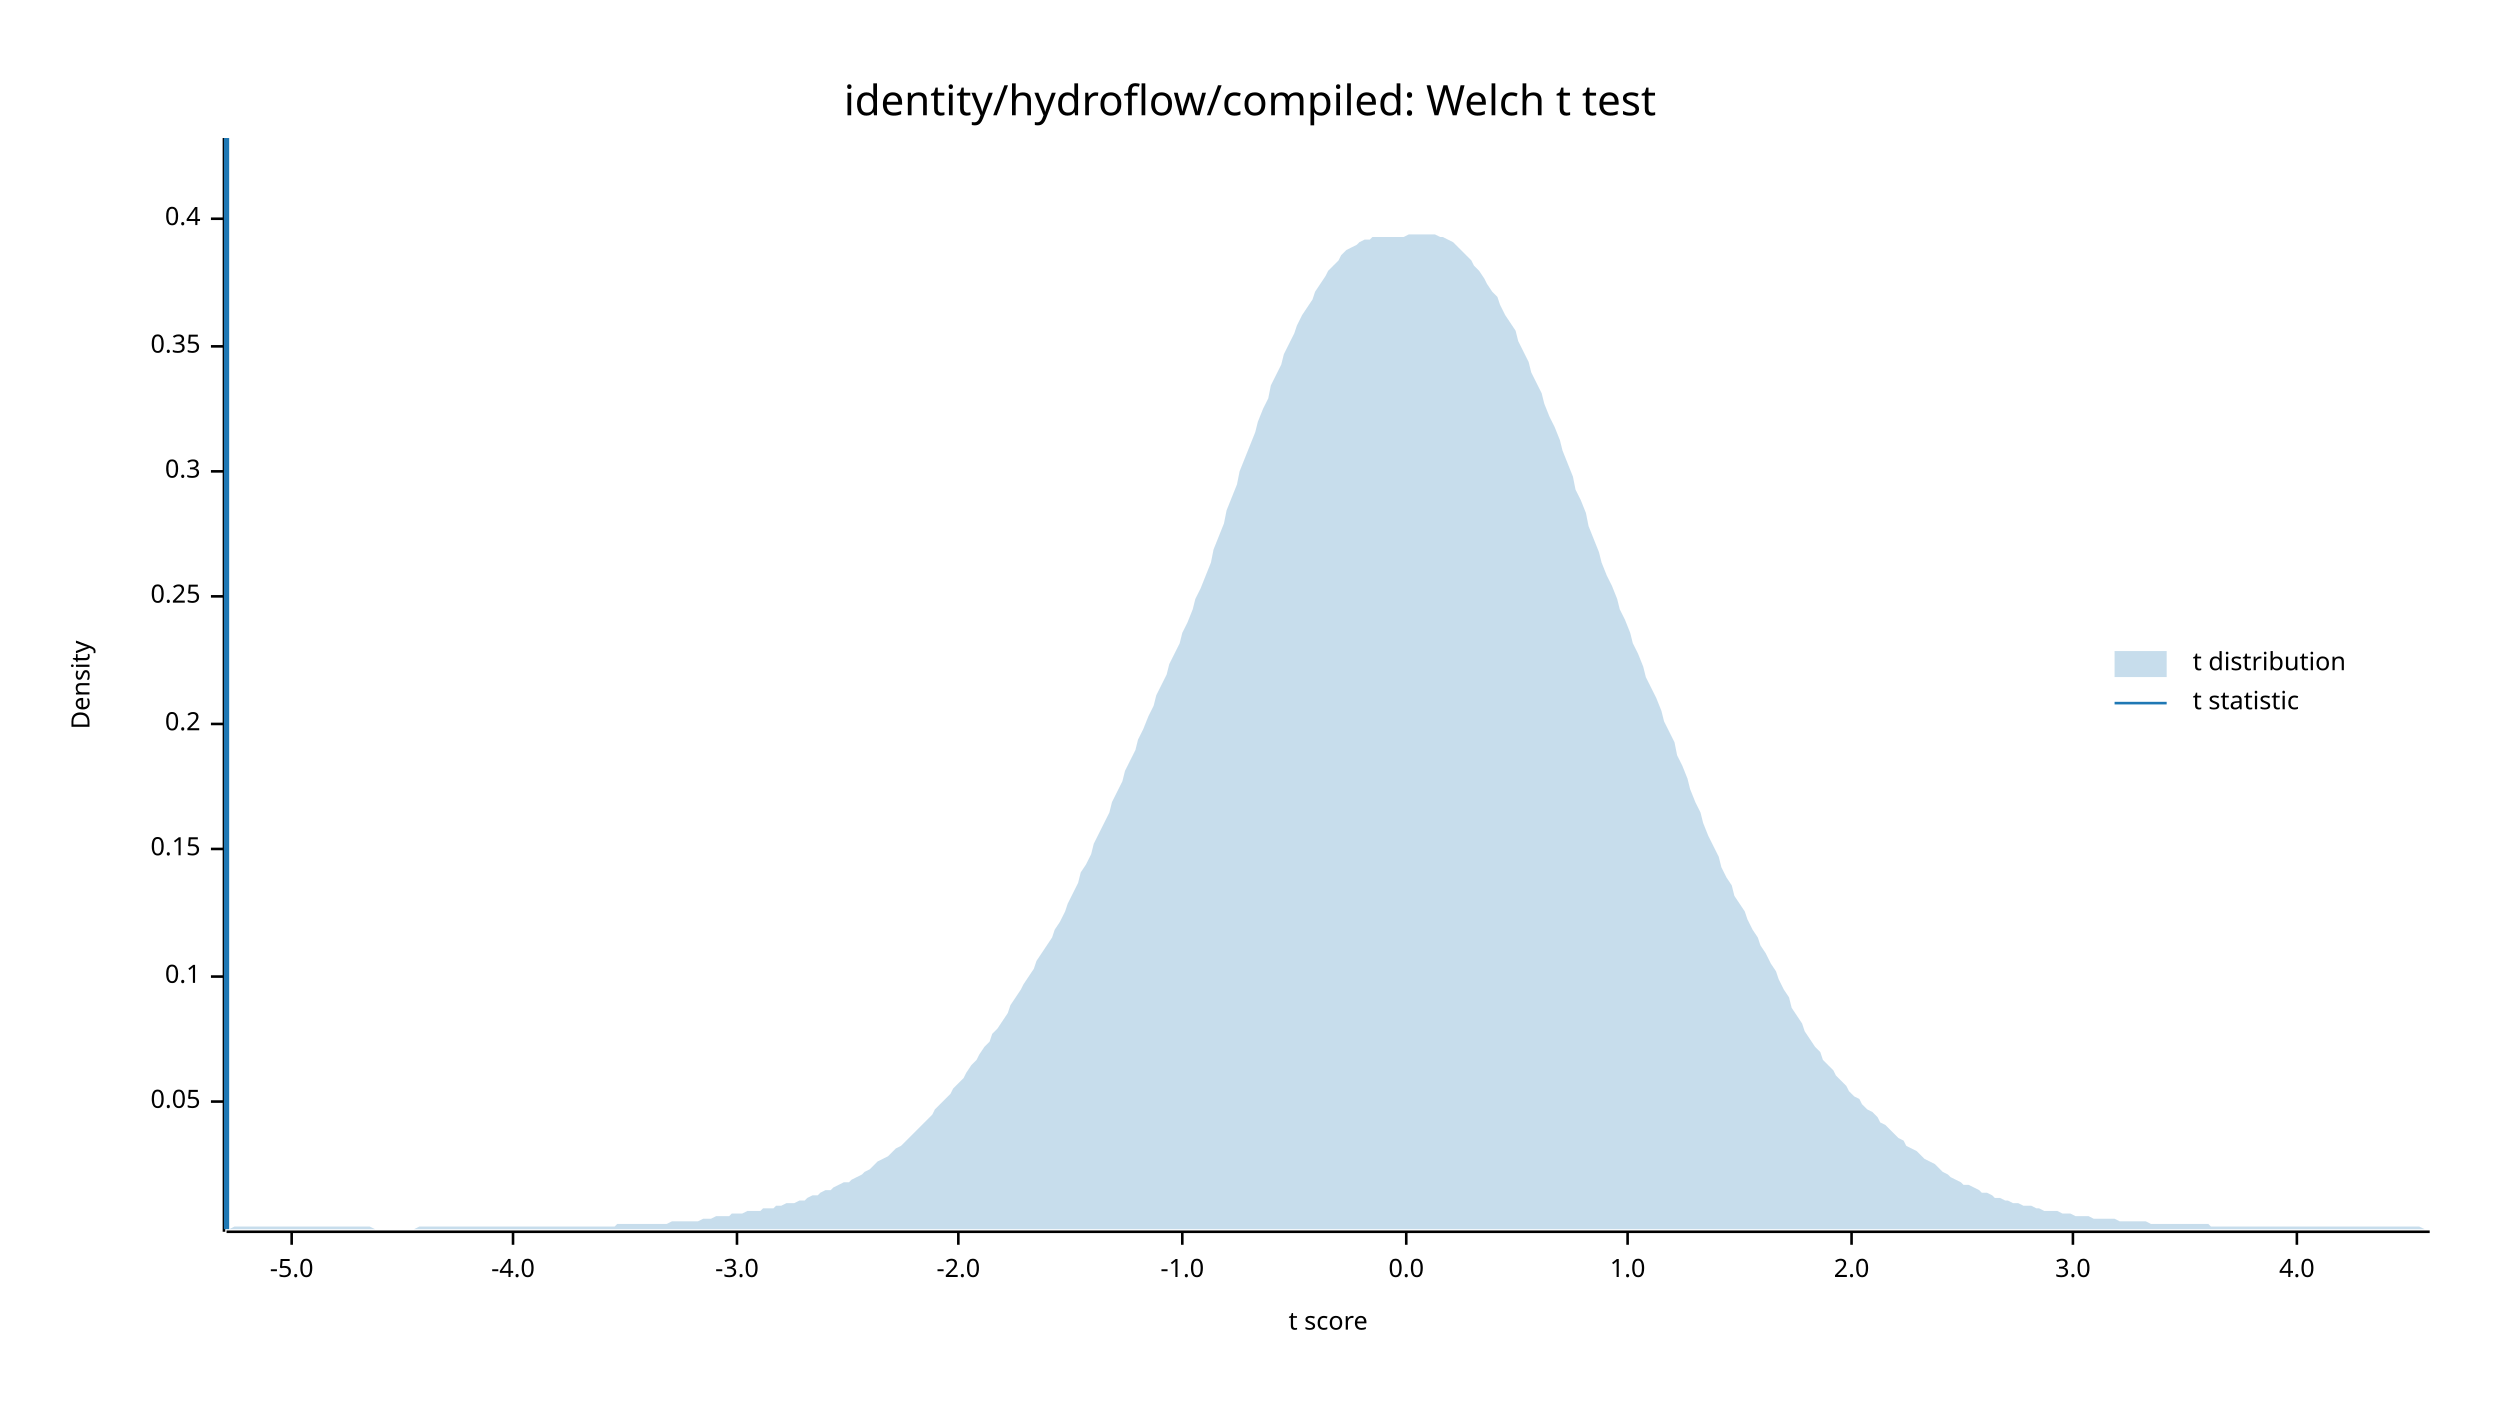
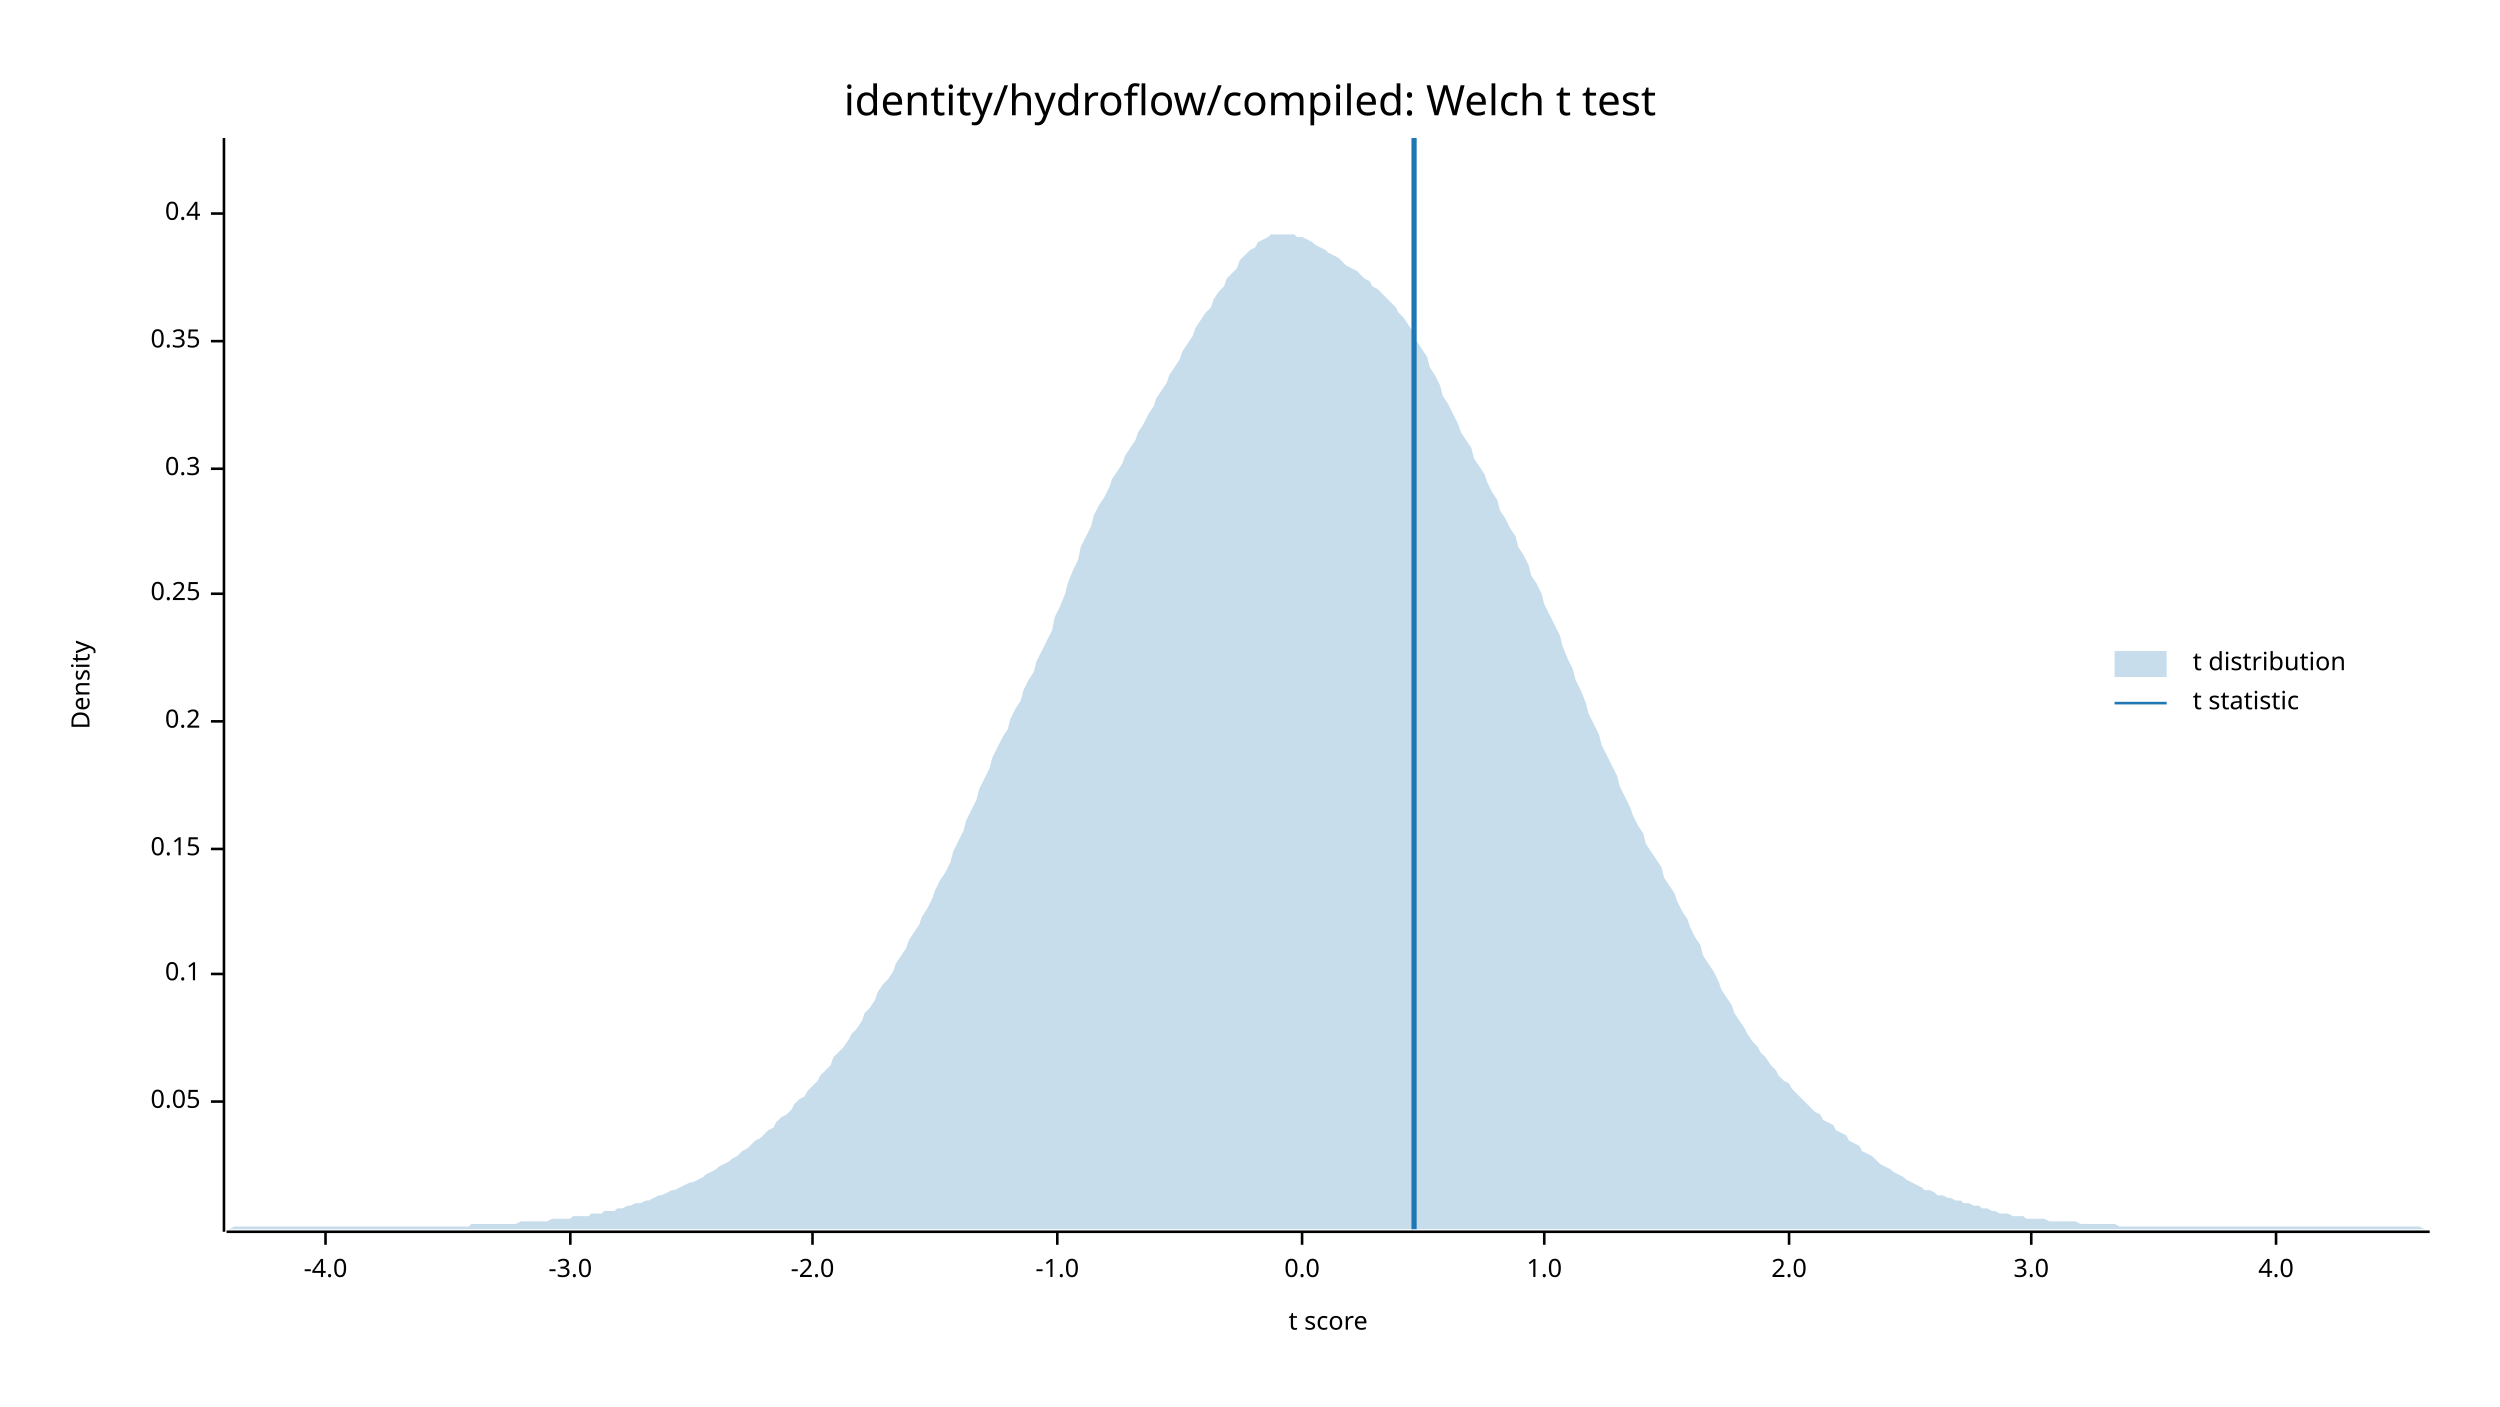
<svg xmlns="http://www.w3.org/2000/svg" width="960" height="540" viewBox="0 0 960 540">
  <text x="480" y="32" dy="0.76em" text-anchor="middle" font-family="sans-serif" font-size="16.129" opacity="1" fill="#000000">
identity/hydroflow/compiled: Welch t test
</text>
  <text x="27" y="263" dy="0.76em" text-anchor="middle" font-family="sans-serif" font-size="9.677" opacity="1" fill="#000000" transform="rotate(270, 27, 263)">
Density
</text>
  <text x="510" y="513" dy="-0.5ex" text-anchor="middle" font-family="sans-serif" font-size="9.677" opacity="1" fill="#000000">
t score
</text>
  <polyline fill="none" opacity="1" stroke="#000000" stroke-width="1" points="86,53 86,473 " />
  <text x="77" y="423" dy="0.5ex" text-anchor="end" font-family="sans-serif" font-size="9.677" opacity="1" fill="#000000">
0.05
</text>
  <polyline fill="none" opacity="1" stroke="#000000" stroke-width="1" points="81,423 86,423 " />
-   <text x="77" y="375" dy="0.5ex" text-anchor="end" font-family="sans-serif" font-size="9.677" opacity="1" fill="#000000">
+   <text x="77" y="374" dy="0.5ex" text-anchor="end" font-family="sans-serif" font-size="9.677" opacity="1" fill="#000000">
0.1
</text>
-   <polyline fill="none" opacity="1" stroke="#000000" stroke-width="1" points="81,375 86,375 " />
+   <polyline fill="none" opacity="1" stroke="#000000" stroke-width="1" points="81,374 86,374 " />
  <text x="77" y="326" dy="0.5ex" text-anchor="end" font-family="sans-serif" font-size="9.677" opacity="1" fill="#000000">
0.15
</text>
  <polyline fill="none" opacity="1" stroke="#000000" stroke-width="1" points="81,326 86,326 " />
-   <text x="77" y="278" dy="0.5ex" text-anchor="end" font-family="sans-serif" font-size="9.677" opacity="1" fill="#000000">
+   <text x="77" y="277" dy="0.5ex" text-anchor="end" font-family="sans-serif" font-size="9.677" opacity="1" fill="#000000">
0.2
</text>
-   <polyline fill="none" opacity="1" stroke="#000000" stroke-width="1" points="81,278 86,278 " />
-   <text x="77" y="229" dy="0.5ex" text-anchor="end" font-family="sans-serif" font-size="9.677" opacity="1" fill="#000000">
+   <polyline fill="none" opacity="1" stroke="#000000" stroke-width="1" points="81,277 86,277 " />
+   <text x="77" y="228" dy="0.5ex" text-anchor="end" font-family="sans-serif" font-size="9.677" opacity="1" fill="#000000">
0.25
</text>
-   <polyline fill="none" opacity="1" stroke="#000000" stroke-width="1" points="81,229 86,229 " />
-   <text x="77" y="181" dy="0.5ex" text-anchor="end" font-family="sans-serif" font-size="9.677" opacity="1" fill="#000000">
+   <polyline fill="none" opacity="1" stroke="#000000" stroke-width="1" points="81,228 86,228 " />
+   <text x="77" y="180" dy="0.5ex" text-anchor="end" font-family="sans-serif" font-size="9.677" opacity="1" fill="#000000">
0.3
</text>
-   <polyline fill="none" opacity="1" stroke="#000000" stroke-width="1" points="81,181 86,181 " />
-   <text x="77" y="133" dy="0.5ex" text-anchor="end" font-family="sans-serif" font-size="9.677" opacity="1" fill="#000000">
+   <polyline fill="none" opacity="1" stroke="#000000" stroke-width="1" points="81,180 86,180 " />
+   <text x="77" y="131" dy="0.5ex" text-anchor="end" font-family="sans-serif" font-size="9.677" opacity="1" fill="#000000">
0.35
</text>
-   <polyline fill="none" opacity="1" stroke="#000000" stroke-width="1" points="81,133 86,133 " />
-   <text x="77" y="84" dy="0.5ex" text-anchor="end" font-family="sans-serif" font-size="9.677" opacity="1" fill="#000000">
+   <polyline fill="none" opacity="1" stroke="#000000" stroke-width="1" points="81,131 86,131 " />
+   <text x="77" y="82" dy="0.5ex" text-anchor="end" font-family="sans-serif" font-size="9.677" opacity="1" fill="#000000">
0.4
</text>
-   <polyline fill="none" opacity="1" stroke="#000000" stroke-width="1" points="81,84 86,84 " />
+   <polyline fill="none" opacity="1" stroke="#000000" stroke-width="1" points="81,82 86,82 " />
  <polyline fill="none" opacity="1" stroke="#000000" stroke-width="1" points="87,473 933,473 " />
-   <text x="112" y="483" dy="0.76em" text-anchor="middle" font-family="sans-serif" font-size="9.677" opacity="1" fill="#000000">
- -5.0
- </text>
-   <polyline fill="none" opacity="1" stroke="#000000" stroke-width="1" points="112,473 112,478 " />
-   <text x="197" y="483" dy="0.76em" text-anchor="middle" font-family="sans-serif" font-size="9.677" opacity="1" fill="#000000">
+   <text x="125" y="483" dy="0.76em" text-anchor="middle" font-family="sans-serif" font-size="9.677" opacity="1" fill="#000000">
-4.0
</text>
-   <polyline fill="none" opacity="1" stroke="#000000" stroke-width="1" points="197,473 197,478 " />
-   <text x="283" y="483" dy="0.76em" text-anchor="middle" font-family="sans-serif" font-size="9.677" opacity="1" fill="#000000">
+   <polyline fill="none" opacity="1" stroke="#000000" stroke-width="1" points="125,473 125,478 " />
+   <text x="219" y="483" dy="0.76em" text-anchor="middle" font-family="sans-serif" font-size="9.677" opacity="1" fill="#000000">
-3.0
</text>
-   <polyline fill="none" opacity="1" stroke="#000000" stroke-width="1" points="283,473 283,478 " />
-   <text x="368" y="483" dy="0.76em" text-anchor="middle" font-family="sans-serif" font-size="9.677" opacity="1" fill="#000000">
+   <polyline fill="none" opacity="1" stroke="#000000" stroke-width="1" points="219,473 219,478 " />
+   <text x="312" y="483" dy="0.76em" text-anchor="middle" font-family="sans-serif" font-size="9.677" opacity="1" fill="#000000">
-2.0
</text>
-   <polyline fill="none" opacity="1" stroke="#000000" stroke-width="1" points="368,473 368,478 " />
-   <text x="454" y="483" dy="0.76em" text-anchor="middle" font-family="sans-serif" font-size="9.677" opacity="1" fill="#000000">
+   <polyline fill="none" opacity="1" stroke="#000000" stroke-width="1" points="312,473 312,478 " />
+   <text x="406" y="483" dy="0.76em" text-anchor="middle" font-family="sans-serif" font-size="9.677" opacity="1" fill="#000000">
-1.0
</text>
-   <polyline fill="none" opacity="1" stroke="#000000" stroke-width="1" points="454,473 454,478 " />
-   <text x="540" y="483" dy="0.76em" text-anchor="middle" font-family="sans-serif" font-size="9.677" opacity="1" fill="#000000">
+   <polyline fill="none" opacity="1" stroke="#000000" stroke-width="1" points="406,473 406,478 " />
+   <text x="500" y="483" dy="0.76em" text-anchor="middle" font-family="sans-serif" font-size="9.677" opacity="1" fill="#000000">
0.0
</text>
-   <polyline fill="none" opacity="1" stroke="#000000" stroke-width="1" points="540,473 540,478 " />
-   <text x="625" y="483" dy="0.76em" text-anchor="middle" font-family="sans-serif" font-size="9.677" opacity="1" fill="#000000">
+   <polyline fill="none" opacity="1" stroke="#000000" stroke-width="1" points="500,473 500,478 " />
+   <text x="593" y="483" dy="0.76em" text-anchor="middle" font-family="sans-serif" font-size="9.677" opacity="1" fill="#000000">
1.0
</text>
-   <polyline fill="none" opacity="1" stroke="#000000" stroke-width="1" points="625,473 625,478 " />
-   <text x="711" y="483" dy="0.76em" text-anchor="middle" font-family="sans-serif" font-size="9.677" opacity="1" fill="#000000">
+   <polyline fill="none" opacity="1" stroke="#000000" stroke-width="1" points="593,473 593,478 " />
+   <text x="687" y="483" dy="0.76em" text-anchor="middle" font-family="sans-serif" font-size="9.677" opacity="1" fill="#000000">
2.0
</text>
-   <polyline fill="none" opacity="1" stroke="#000000" stroke-width="1" points="711,473 711,478 " />
-   <text x="796" y="483" dy="0.76em" text-anchor="middle" font-family="sans-serif" font-size="9.677" opacity="1" fill="#000000">
+   <polyline fill="none" opacity="1" stroke="#000000" stroke-width="1" points="687,473 687,478 " />
+   <text x="780" y="483" dy="0.76em" text-anchor="middle" font-family="sans-serif" font-size="9.677" opacity="1" fill="#000000">
3.0
</text>
-   <polyline fill="none" opacity="1" stroke="#000000" stroke-width="1" points="796,473 796,478 " />
-   <text x="882" y="483" dy="0.76em" text-anchor="middle" font-family="sans-serif" font-size="9.677" opacity="1" fill="#000000">
+   <polyline fill="none" opacity="1" stroke="#000000" stroke-width="1" points="780,473 780,478 " />
+   <text x="874" y="483" dy="0.76em" text-anchor="middle" font-family="sans-serif" font-size="9.677" opacity="1" fill="#000000">
4.0
</text>
-   <polyline fill="none" opacity="1" stroke="#000000" stroke-width="1" points="882,473 882,478 " />
-   <polygon opacity="0.25" fill="#1F78B4" points="87,472 88,472 90,471 92,471 93,471 95,471 97,471 98,471 100,471 102,471 103,471 105,471 107,471 109,471 110,471 112,471 114,471 115,471 117,471 119,471 120,471 122,471 124,471 125,471 127,471 129,471 131,471 132,471 134,471 136,471 137,471 139,471 141,471 142,471 144,472 146,472 148,472 149,472 151,472 153,472 154,472 156,472 158,472 159,472 161,471 163,471 164,471 166,471 168,471 170,471 171,471 173,471 175,471 176,471 178,471 180,471 181,471 183,471 185,471 187,471 188,471 190,471 192,471 193,471 195,471 197,471 198,471 200,471 202,471 203,471 205,471 207,471 209,471 210,471 212,471 214,471 215,471 217,471 219,471 220,471 222,471 224,471 226,471 227,471 229,471 231,471 232,471 234,471 236,471 237,470 239,470 241,470 242,470 244,470 246,470 248,470 249,470 251,470 253,470 254,470 256,470 258,469 259,469 261,469 263,469 265,469 266,469 268,469 270,468 271,468 273,468 275,467 276,467 278,467 280,467 281,466 283,466 285,466 287,465 288,465 290,465 292,465 293,464 295,464 297,464 298,463 300,463 302,462 304,462 305,462 307,461 309,461 310,460 312,459 314,459 315,458 317,457 319,457 320,456 322,455 324,454 326,454 327,453 329,452 331,451 332,450 334,449 336,447 337,446 339,445 341,444 343,442 344,441 346,440 348,438 349,437 351,435 353,433 354,432 356,430 358,428 359,426 361,424 363,422 365,420 366,418 368,416 370,414 371,412 373,409 375,407 376,405 378,402 380,400 381,397 383,395 385,392 387,389 388,386 390,383 392,380 393,378 395,375 397,372 398,369 400,366 402,363 404,360 405,357 407,354 409,350 410,347 412,343 414,339 415,335 417,332 419,328 420,324 422,320 424,316 426,312 427,308 429,304 431,300 432,296 434,292 436,288 437,284 439,280 441,275 443,271 444,267 446,263 448,259 449,255 451,251 453,247 454,243 456,239 458,234 459,230 461,226 463,221 465,216 466,211 468,206 470,201 471,196 473,191 475,186 476,181 478,176 480,171 482,166 483,162 485,157 487,153 488,148 490,144 492,140 493,136 495,132 497,128 498,125 500,121 502,118 504,115 505,112 507,109 509,106 510,104 512,102 514,100 515,98 517,96 519,95 521,94 522,93 524,92 526,92 527,91 529,91 531,91 532,91 534,91 536,91 537,91 539,91 541,90 543,90 544,90 546,90 548,90 549,90 551,90 553,91 554,91 556,92 558,93 560,95 561,96 563,98 565,100 566,102 568,104 570,107 571,109 573,112 575,114 576,117 578,121 580,124 582,127 583,131 585,135 587,139 588,143 590,147 592,151 593,155 595,160 597,164 599,169 600,173 602,178 604,183 605,188 607,192 609,197 610,202 612,207 614,212 615,216 617,221 619,225 621,230 622,234 624,238 626,243 627,247 629,251 631,256 632,260 634,264 636,268 638,273 639,277 641,281 643,285 644,290 646,294 648,299 649,303 651,308 653,312 654,316 656,321 658,325 660,329 661,333 663,337 665,340 666,344 668,347 670,350 671,353 673,357 675,360 676,363 678,366 680,370 682,373 683,376 685,380 687,383 688,387 690,390 692,393 693,396 695,399 697,402 699,404 700,407 702,409 704,411 705,413 707,415 709,417 710,419 712,421 714,422 715,424 717,426 719,427 721,429 722,431 724,432 726,434 727,435 729,437 731,438 732,440 734,441 736,442 738,444 739,445 741,446 743,447 744,448 746,450 748,451 749,452 751,453 753,454 754,455 756,455 758,456 760,457 761,458 763,458 765,459 766,460 768,460 770,461 771,461 773,462 775,462 777,463 778,463 780,463 782,464 783,464 785,465 787,465 788,465 790,465 792,466 793,466 795,466 797,467 799,467 800,467 802,467 804,468 805,468 807,468 809,468 810,468 812,468 814,469 816,469 817,469 819,469 821,469 822,469 824,469 826,470 827,470 829,470 831,470 832,470 834,470 836,470 838,470 839,470 841,470 843,470 844,470 846,470 848,470 849,471 851,471 853,471 855,471 856,471 858,471 860,471 861,471 863,471 865,471 866,471 868,471 870,471 871,471 873,471 875,471 877,471 878,471 880,471 882,471 883,471 885,471 887,471 888,471 890,471 892,471 894,471 895,471 897,471 899,471 900,471 902,471 904,471 905,471 907,471 909,471 910,471 912,471 914,471 916,471 917,471 919,471 921,471 922,471 924,471 926,471 927,471 929,471 931,472 933,472 933,472 87,472 " />
-   <polyline fill="none" opacity="1" stroke="#1F78B4" stroke-width="2" points="87,472 87,53 " />
+   <polyline fill="none" opacity="1" stroke="#000000" stroke-width="1" points="874,473 874,478 " />
+   <polygon opacity="0.25" fill="#1F78B4" points="87,472 88,472 90,471 92,471 93,471 95,471 97,471 98,471 100,471 102,471 103,471 105,471 107,471 109,471 110,471 112,471 114,471 115,471 117,471 119,471 120,471 122,471 124,471 125,471 127,471 129,471 131,471 132,471 134,471 136,471 137,471 139,471 141,471 142,471 144,471 146,471 148,471 149,471 151,471 153,471 154,471 156,471 158,471 159,471 161,471 163,471 164,471 166,471 168,471 170,471 171,471 173,471 175,471 176,471 178,471 180,471 181,470 183,470 185,470 187,470 188,470 190,470 192,470 193,470 195,470 197,470 198,470 200,469 202,469 203,469 205,469 207,469 209,469 210,469 212,468 214,468 215,468 217,468 219,468 220,467 222,467 224,467 226,467 227,466 229,466 231,466 232,465 234,465 236,465 237,464 239,464 241,463 242,463 244,462 246,462 248,461 249,461 251,460 253,459 254,459 256,458 258,457 259,457 261,456 263,455 265,454 266,454 268,453 270,452 271,451 273,450 275,449 276,448 278,447 280,446 281,445 283,444 285,442 287,441 288,440 290,438 292,437 293,436 295,434 297,433 298,431 300,429 302,428 304,426 305,424 307,422 309,421 310,419 312,417 314,415 315,413 317,411 319,409 320,406 322,404 324,402 326,399 327,397 329,395 331,392 332,389 334,387 336,384 337,381 339,378 341,376 343,373 344,370 346,367 348,364 349,361 351,358 353,355 354,352 356,349 358,345 359,342 361,338 363,335 365,331 366,327 368,323 370,319 371,315 373,311 375,307 376,303 378,299 380,295 381,291 383,287 385,283 387,280 388,276 390,272 392,269 393,265 395,261 397,258 398,254 400,250 402,246 404,242 405,237 407,233 409,228 410,224 412,219 414,215 415,210 417,206 419,202 420,198 422,194 424,191 426,187 427,184 429,181 431,178 432,175 434,172 436,169 437,166 439,163 441,159 443,156 444,153 446,150 448,147 449,144 451,141 453,138 454,135 456,132 458,129 459,126 461,123 463,120 465,118 466,115 468,112 470,110 471,107 473,105 475,103 476,100 478,98 480,96 482,95 483,93 485,92 487,91 488,90 490,90 492,90 493,90 495,90 497,90 498,91 500,91 502,92 504,93 505,94 507,95 509,96 510,97 512,98 514,99 515,100 517,102 519,103 521,104 522,105 524,107 526,108 527,110 529,111 531,113 532,114 534,116 536,118 537,120 539,122 541,125 543,128 544,131 546,134 548,137 549,141 551,144 553,148 554,152 556,155 558,159 560,163 561,166 563,169 565,172 566,176 568,179 570,182 571,185 573,189 575,192 576,196 578,199 580,203 582,206 583,210 585,213 587,217 588,221 590,224 592,228 593,232 595,236 597,240 599,244 600,248 602,253 604,257 605,261 607,265 609,270 610,274 612,278 614,282 615,286 617,290 619,294 621,298 622,302 624,306 626,310 627,313 629,317 631,320 632,324 634,327 636,330 638,333 639,337 641,340 643,343 644,346 646,350 648,353 649,356 651,360 653,363 654,367 656,370 658,373 660,377 661,380 663,383 665,386 666,389 668,392 670,395 671,397 673,400 675,402 676,404 678,406 680,409 682,411 683,413 685,415 687,416 688,418 690,420 692,422 693,423 695,425 697,427 699,428 700,430 702,431 704,432 705,434 707,435 709,436 710,438 712,439 714,440 715,442 717,443 719,444 721,446 722,447 724,448 726,449 727,450 729,451 731,452 732,453 734,454 736,455 738,456 739,457 741,457 743,458 744,459 746,459 748,460 749,460 751,461 753,461 754,462 756,462 758,463 760,463 761,464 763,464 765,465 766,465 768,466 770,466 771,466 773,467 775,467 777,467 778,468 780,468 782,468 783,468 785,468 787,469 788,469 790,469 792,469 793,469 795,469 797,469 799,470 800,470 802,470 804,470 805,470 807,470 809,470 810,470 812,470 814,471 816,471 817,471 819,471 821,471 822,471 824,471 826,471 827,471 829,471 831,471 832,471 834,471 836,471 838,471 839,471 841,471 843,471 844,471 846,471 848,471 849,471 851,471 853,471 855,471 856,471 858,471 860,471 861,471 863,471 865,471 866,471 868,471 870,471 871,471 873,471 875,471 877,471 878,471 880,471 882,471 883,471 885,471 887,471 888,471 890,471 892,471 894,471 895,471 897,471 899,471 900,471 902,471 904,471 905,471 907,471 909,471 910,471 912,471 914,471 916,471 917,471 919,471 921,471 922,471 924,471 926,471 927,471 929,471 931,472 933,472 933,472 87,472 " />
+   <polyline fill="none" opacity="1" stroke="#1F78B4" stroke-width="2" points="543,472 543,53 " />
  <text x="842" y="250" dy="0.76em" text-anchor="start" font-family="sans-serif" font-size="9.677" opacity="1" fill="#000000">
t distribution
</text>
  <text x="842" y="265" dy="0.76em" text-anchor="start" font-family="sans-serif" font-size="9.677" opacity="1" fill="#000000">
t statistic
</text>
  <rect x="812" y="250" width="20" height="10" opacity="0.25" fill="#1F78B4" stroke="none" />
  <polyline fill="none" opacity="1" stroke="#1F78B4" stroke-width="1" points="812,270 832,270 " />
</svg>
